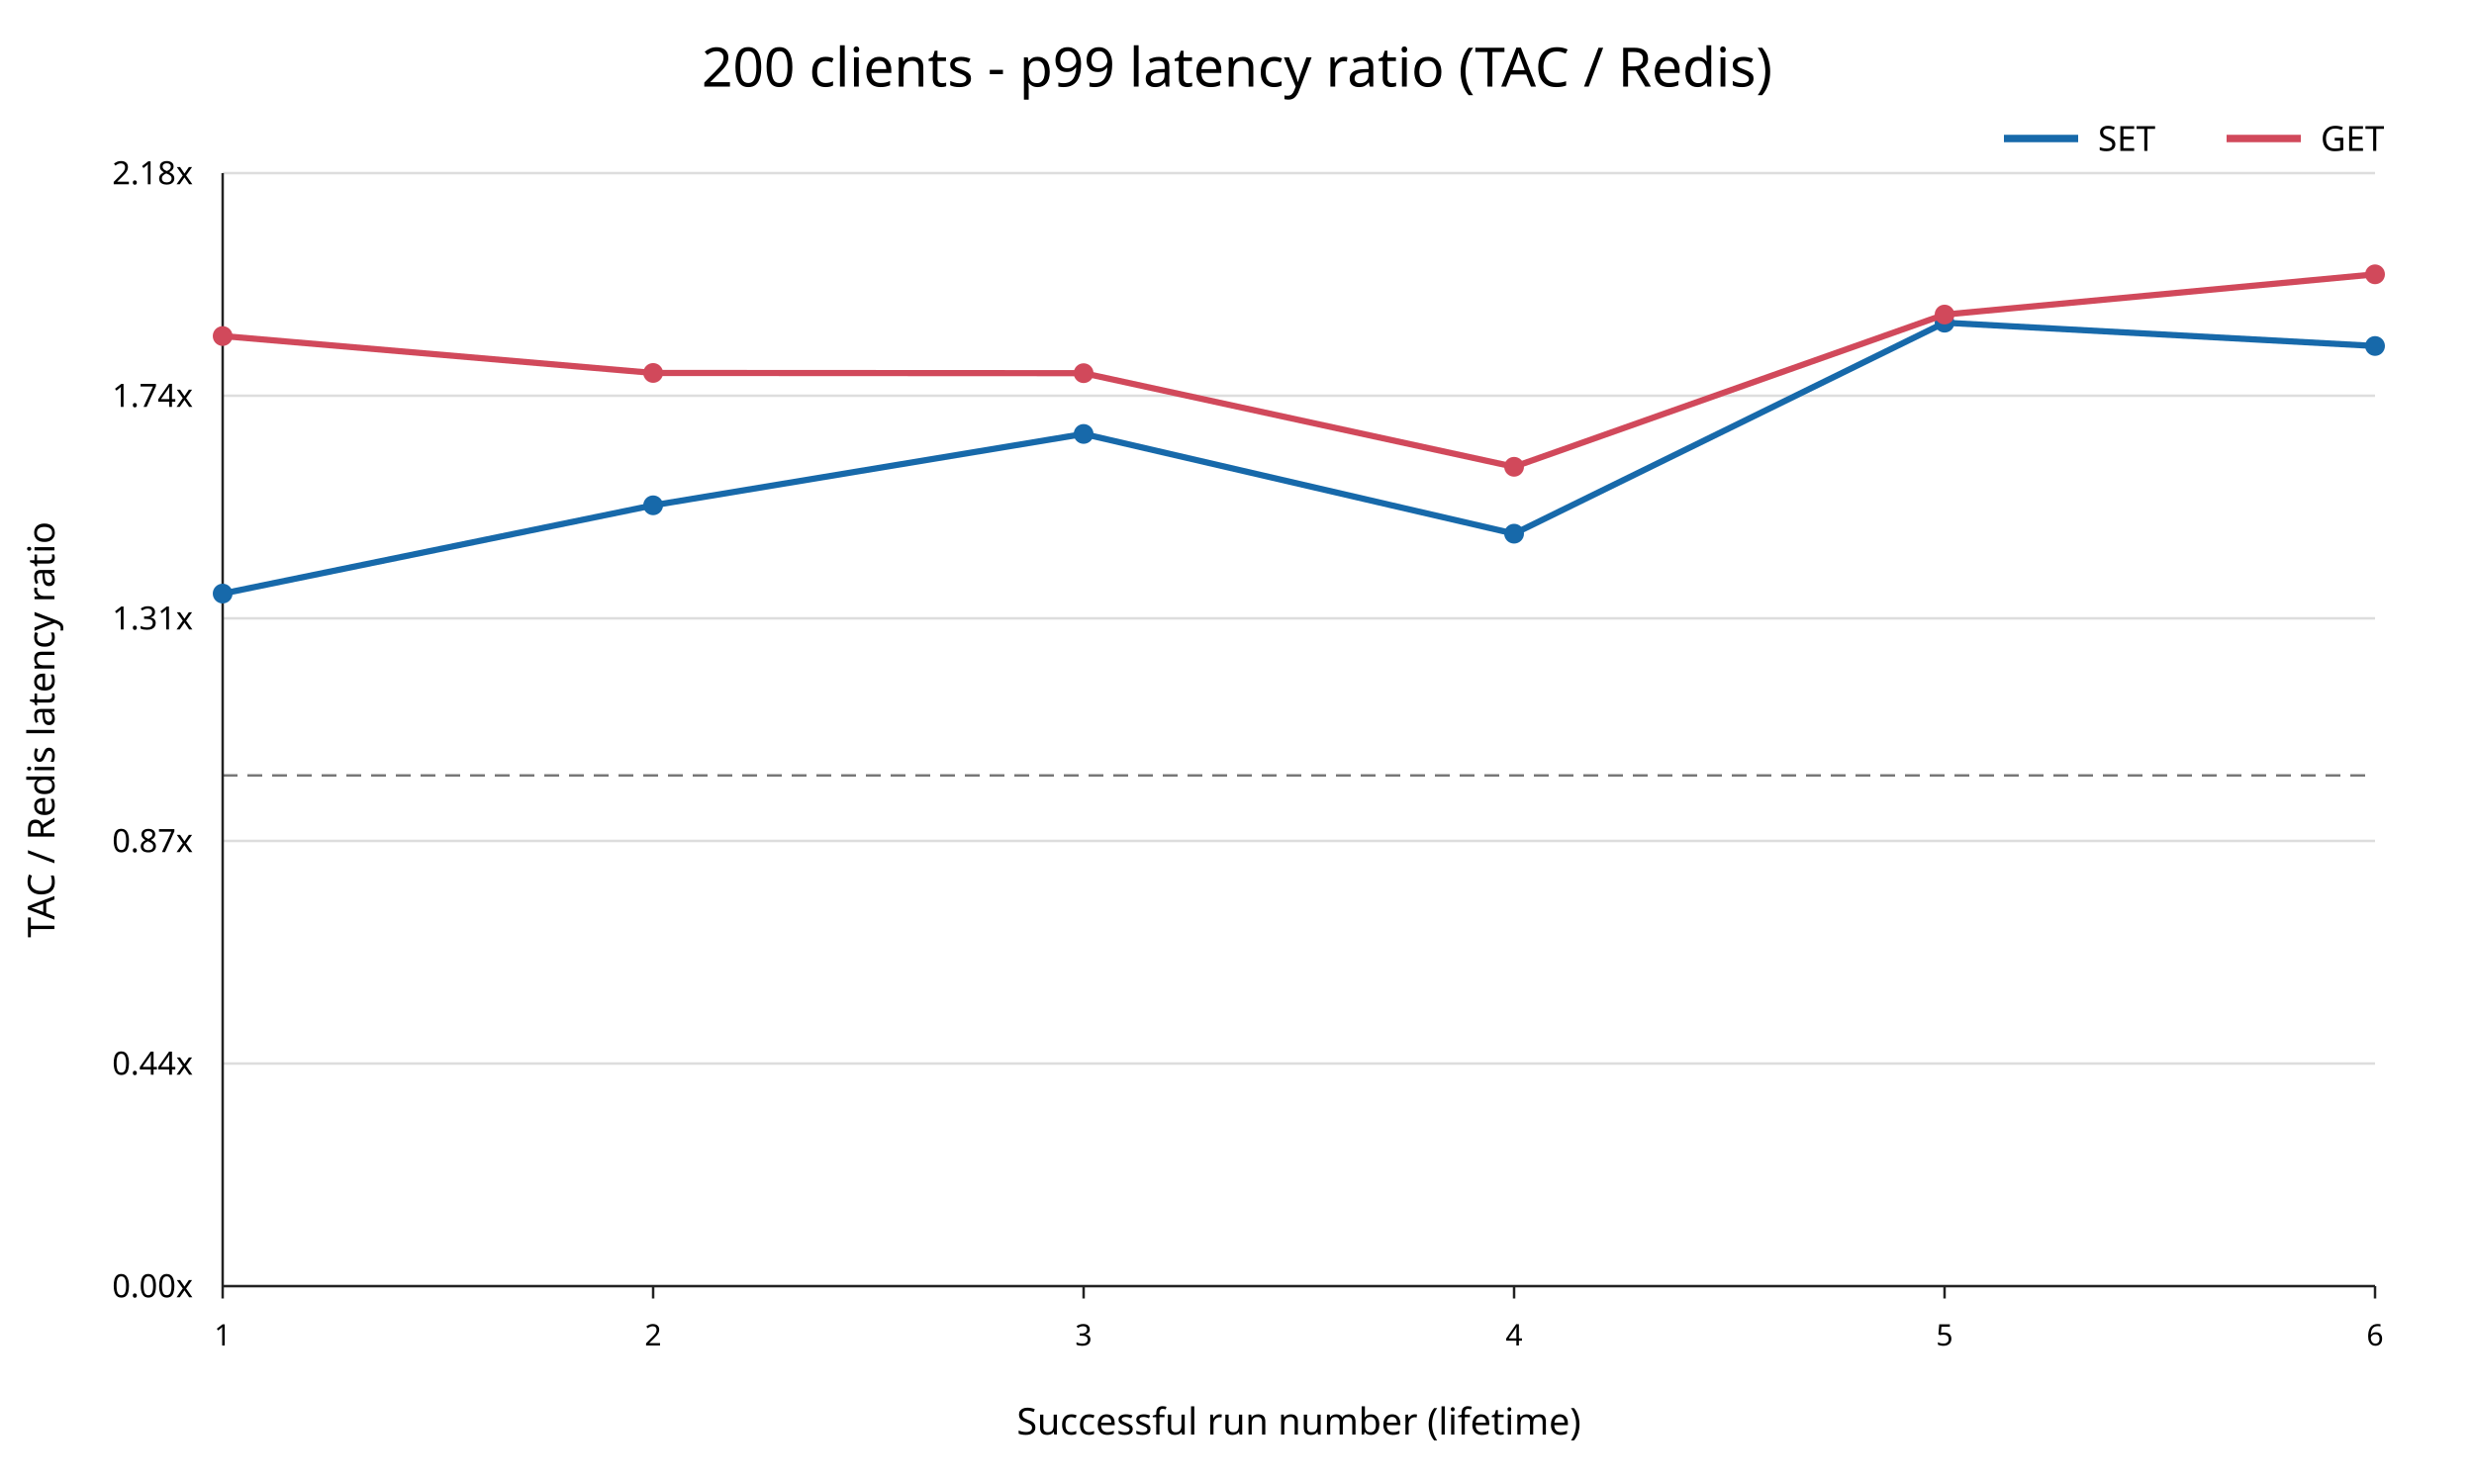
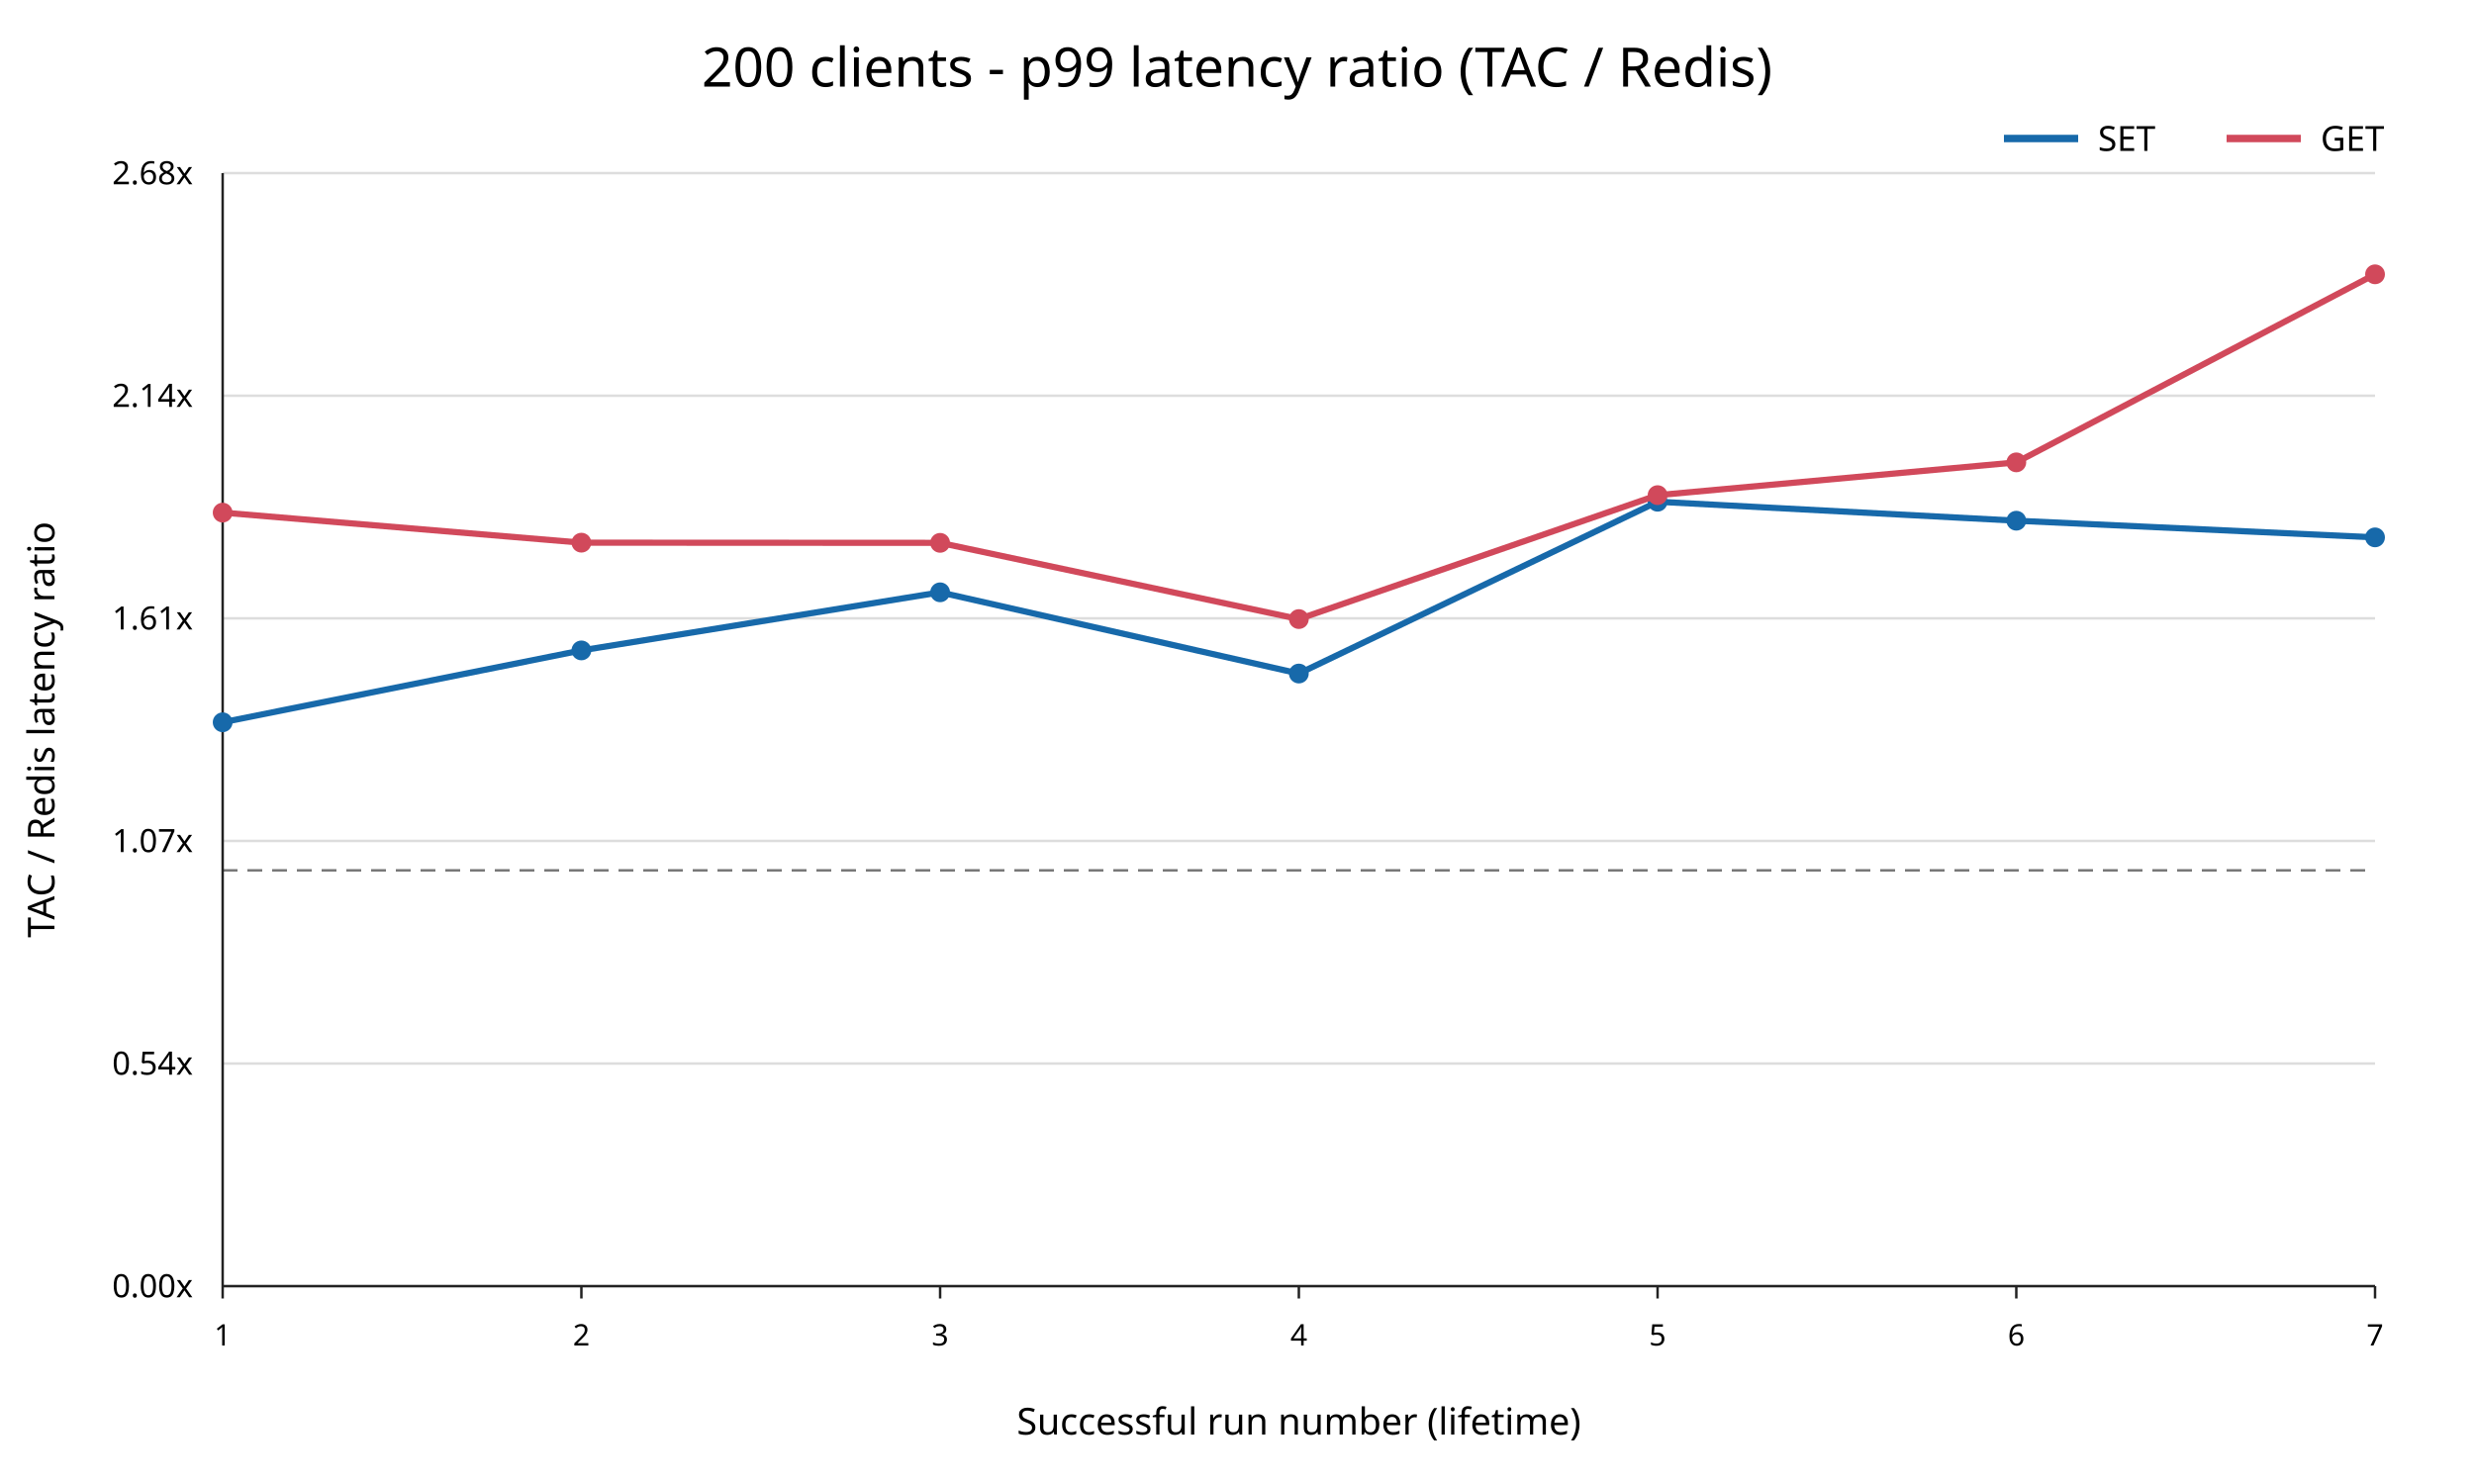
<svg xmlns="http://www.w3.org/2000/svg" width="1000" height="600" viewBox="0 0 1000 600">
  <rect width="100%" height="100%" fill="white" />
  <text x="500" y="35" text-anchor="middle" font-family="sans-serif" font-size="22">200 clients - p99 latency ratio (TAC / Redis)</text>
  <line x1="90" y1="520.00" x2="960" y2="520.00" stroke="#dddddd" />
  <text x="78" y="520.00" text-anchor="end" dominant-baseline="middle" font-family="sans-serif" font-size="13">0.00x</text>
  <line x1="90" y1="430.00" x2="960" y2="430.00" stroke="#dddddd" />
-   <text x="78" y="430.00" text-anchor="end" dominant-baseline="middle" font-family="sans-serif" font-size="13">0.44x</text>
+   <text x="78" y="430.00" text-anchor="end" dominant-baseline="middle" font-family="sans-serif" font-size="13">0.54x</text>
  <line x1="90" y1="340.00" x2="960" y2="340.00" stroke="#dddddd" />
-   <text x="78" y="340.00" text-anchor="end" dominant-baseline="middle" font-family="sans-serif" font-size="13">0.87x</text>
+   <text x="78" y="340.00" text-anchor="end" dominant-baseline="middle" font-family="sans-serif" font-size="13">1.07x</text>
  <line x1="90" y1="250.00" x2="960" y2="250.00" stroke="#dddddd" />
-   <text x="78" y="250.00" text-anchor="end" dominant-baseline="middle" font-family="sans-serif" font-size="13">1.31x</text>
+   <text x="78" y="250.00" text-anchor="end" dominant-baseline="middle" font-family="sans-serif" font-size="13">1.61x</text>
  <line x1="90" y1="160.00" x2="960" y2="160.00" stroke="#dddddd" />
-   <text x="78" y="160.00" text-anchor="end" dominant-baseline="middle" font-family="sans-serif" font-size="13">1.74x</text>
+   <text x="78" y="160.00" text-anchor="end" dominant-baseline="middle" font-family="sans-serif" font-size="13">2.14x</text>
  <line x1="90" y1="70.00" x2="960" y2="70.00" stroke="#dddddd" />
-   <text x="78" y="70.00" text-anchor="end" dominant-baseline="middle" font-family="sans-serif" font-size="13">2.18x</text>
-   <line x1="90" y1="313.51" x2="960" y2="313.51" stroke="#777777" stroke-dasharray="6 4" />
+   <text x="78" y="70.00" text-anchor="end" dominant-baseline="middle" font-family="sans-serif" font-size="13">2.68x</text>
+   <line x1="90" y1="351.89" x2="960" y2="351.89" stroke="#777777" stroke-dasharray="6 4" />
  <line x1="90" y1="70" x2="90" y2="520" stroke="#222222" />
  <line x1="90" y1="520" x2="960" y2="520" stroke="#222222" />
  <line x1="90.00" y1="520" x2="90.00" y2="525" stroke="#222222" />
  <text x="90.00" y="544" text-anchor="middle" font-family="sans-serif" font-size="12">1</text>
-   <line x1="264.00" y1="520" x2="264.00" y2="525" stroke="#222222" />
-   <text x="264.00" y="544" text-anchor="middle" font-family="sans-serif" font-size="12">2</text>
-   <line x1="438.00" y1="520" x2="438.00" y2="525" stroke="#222222" />
-   <text x="438.00" y="544" text-anchor="middle" font-family="sans-serif" font-size="12">3</text>
-   <line x1="612.00" y1="520" x2="612.00" y2="525" stroke="#222222" />
-   <text x="612.00" y="544" text-anchor="middle" font-family="sans-serif" font-size="12">4</text>
-   <line x1="786.00" y1="520" x2="786.00" y2="525" stroke="#222222" />
-   <text x="786.00" y="544" text-anchor="middle" font-family="sans-serif" font-size="12">5</text>
+   <line x1="235.00" y1="520" x2="235.00" y2="525" stroke="#222222" />
+   <text x="235.00" y="544" text-anchor="middle" font-family="sans-serif" font-size="12">2</text>
+   <line x1="380.00" y1="520" x2="380.00" y2="525" stroke="#222222" />
+   <text x="380.00" y="544" text-anchor="middle" font-family="sans-serif" font-size="12">3</text>
+   <line x1="525.00" y1="520" x2="525.00" y2="525" stroke="#222222" />
+   <text x="525.00" y="544" text-anchor="middle" font-family="sans-serif" font-size="12">4</text>
+   <line x1="670.00" y1="520" x2="670.00" y2="525" stroke="#222222" />
+   <text x="670.00" y="544" text-anchor="middle" font-family="sans-serif" font-size="12">5</text>
+   <line x1="815.00" y1="520" x2="815.00" y2="525" stroke="#222222" />
+   <text x="815.00" y="544" text-anchor="middle" font-family="sans-serif" font-size="12">6</text>
  <line x1="960.00" y1="520" x2="960.00" y2="525" stroke="#222222" />
-   <text x="960.00" y="544" text-anchor="middle" font-family="sans-serif" font-size="12">6</text>
+   <text x="960.00" y="544" text-anchor="middle" font-family="sans-serif" font-size="12">7</text>
  <text x="525" y="580" text-anchor="middle" font-family="sans-serif" font-size="15">Successful run number (lifetime)</text>
  <text x="22" y="295" transform="rotate(-90 22 295)" text-anchor="middle" font-family="sans-serif" font-size="15">TAC / Redis latency ratio</text>
-   <polyline points="90.00,239.99 264.00,204.30 438.00,175.45 612.00,215.78 786.00,130.47 960.00,139.89" fill="none" stroke="#1769aa" stroke-width="2.5" />
-   <circle cx="90.00" cy="239.99" r="4" fill="#1769aa" />
-   <circle cx="264.00" cy="204.30" r="4" fill="#1769aa" />
-   <circle cx="438.00" cy="175.45" r="4" fill="#1769aa" />
-   <circle cx="612.00" cy="215.78" r="4" fill="#1769aa" />
-   <circle cx="786.00" cy="130.47" r="4" fill="#1769aa" />
-   <circle cx="960.00" cy="139.89" r="4" fill="#1769aa" />
-   <polyline points="90.00,135.87 264.00,150.79 438.00,150.88 612.00,188.73 786.00,127.18 960.00,110.91" fill="none" stroke="#d1495b" stroke-width="2.5" />
-   <circle cx="90.00" cy="135.87" r="4" fill="#d1495b" />
-   <circle cx="264.00" cy="150.79" r="4" fill="#d1495b" />
-   <circle cx="438.00" cy="150.88" r="4" fill="#d1495b" />
-   <circle cx="612.00" cy="188.73" r="4" fill="#d1495b" />
-   <circle cx="786.00" cy="127.18" r="4" fill="#d1495b" />
+   <polyline points="90.00,292.03 235.00,262.97 380.00,239.48 525.00,272.32 670.00,202.86 815.00,210.53 960.00,217.27" fill="none" stroke="#1769aa" stroke-width="2.5" />
+   <circle cx="90.00" cy="292.03" r="4" fill="#1769aa" />
+   <circle cx="235.00" cy="262.97" r="4" fill="#1769aa" />
+   <circle cx="380.00" cy="239.48" r="4" fill="#1769aa" />
+   <circle cx="525.00" cy="272.32" r="4" fill="#1769aa" />
+   <circle cx="670.00" cy="202.86" r="4" fill="#1769aa" />
+   <circle cx="815.00" cy="210.53" r="4" fill="#1769aa" />
+   <circle cx="960.00" cy="217.27" r="4" fill="#1769aa" />
+   <polyline points="90.00,207.26 235.00,219.41 380.00,219.48 525.00,250.30 670.00,200.19 815.00,186.94 960.00,110.91" fill="none" stroke="#d1495b" stroke-width="2.5" />
+   <circle cx="90.00" cy="207.26" r="4" fill="#d1495b" />
+   <circle cx="235.00" cy="219.41" r="4" fill="#d1495b" />
+   <circle cx="380.00" cy="219.48" r="4" fill="#d1495b" />
+   <circle cx="525.00" cy="250.30" r="4" fill="#d1495b" />
+   <circle cx="670.00" cy="200.19" r="4" fill="#d1495b" />
+   <circle cx="815.00" cy="186.94" r="4" fill="#d1495b" />
  <circle cx="960.00" cy="110.91" r="4" fill="#d1495b" />
  <line x1="810" y1="56" x2="840" y2="56" stroke="#1769aa" stroke-width="3" />
  <text x="848" y="61" font-family="sans-serif" font-size="14">SET</text>
  <line x1="900" y1="56" x2="930" y2="56" stroke="#d1495b" stroke-width="3" />
  <text x="938" y="61" font-family="sans-serif" font-size="14">GET</text>
</svg>
